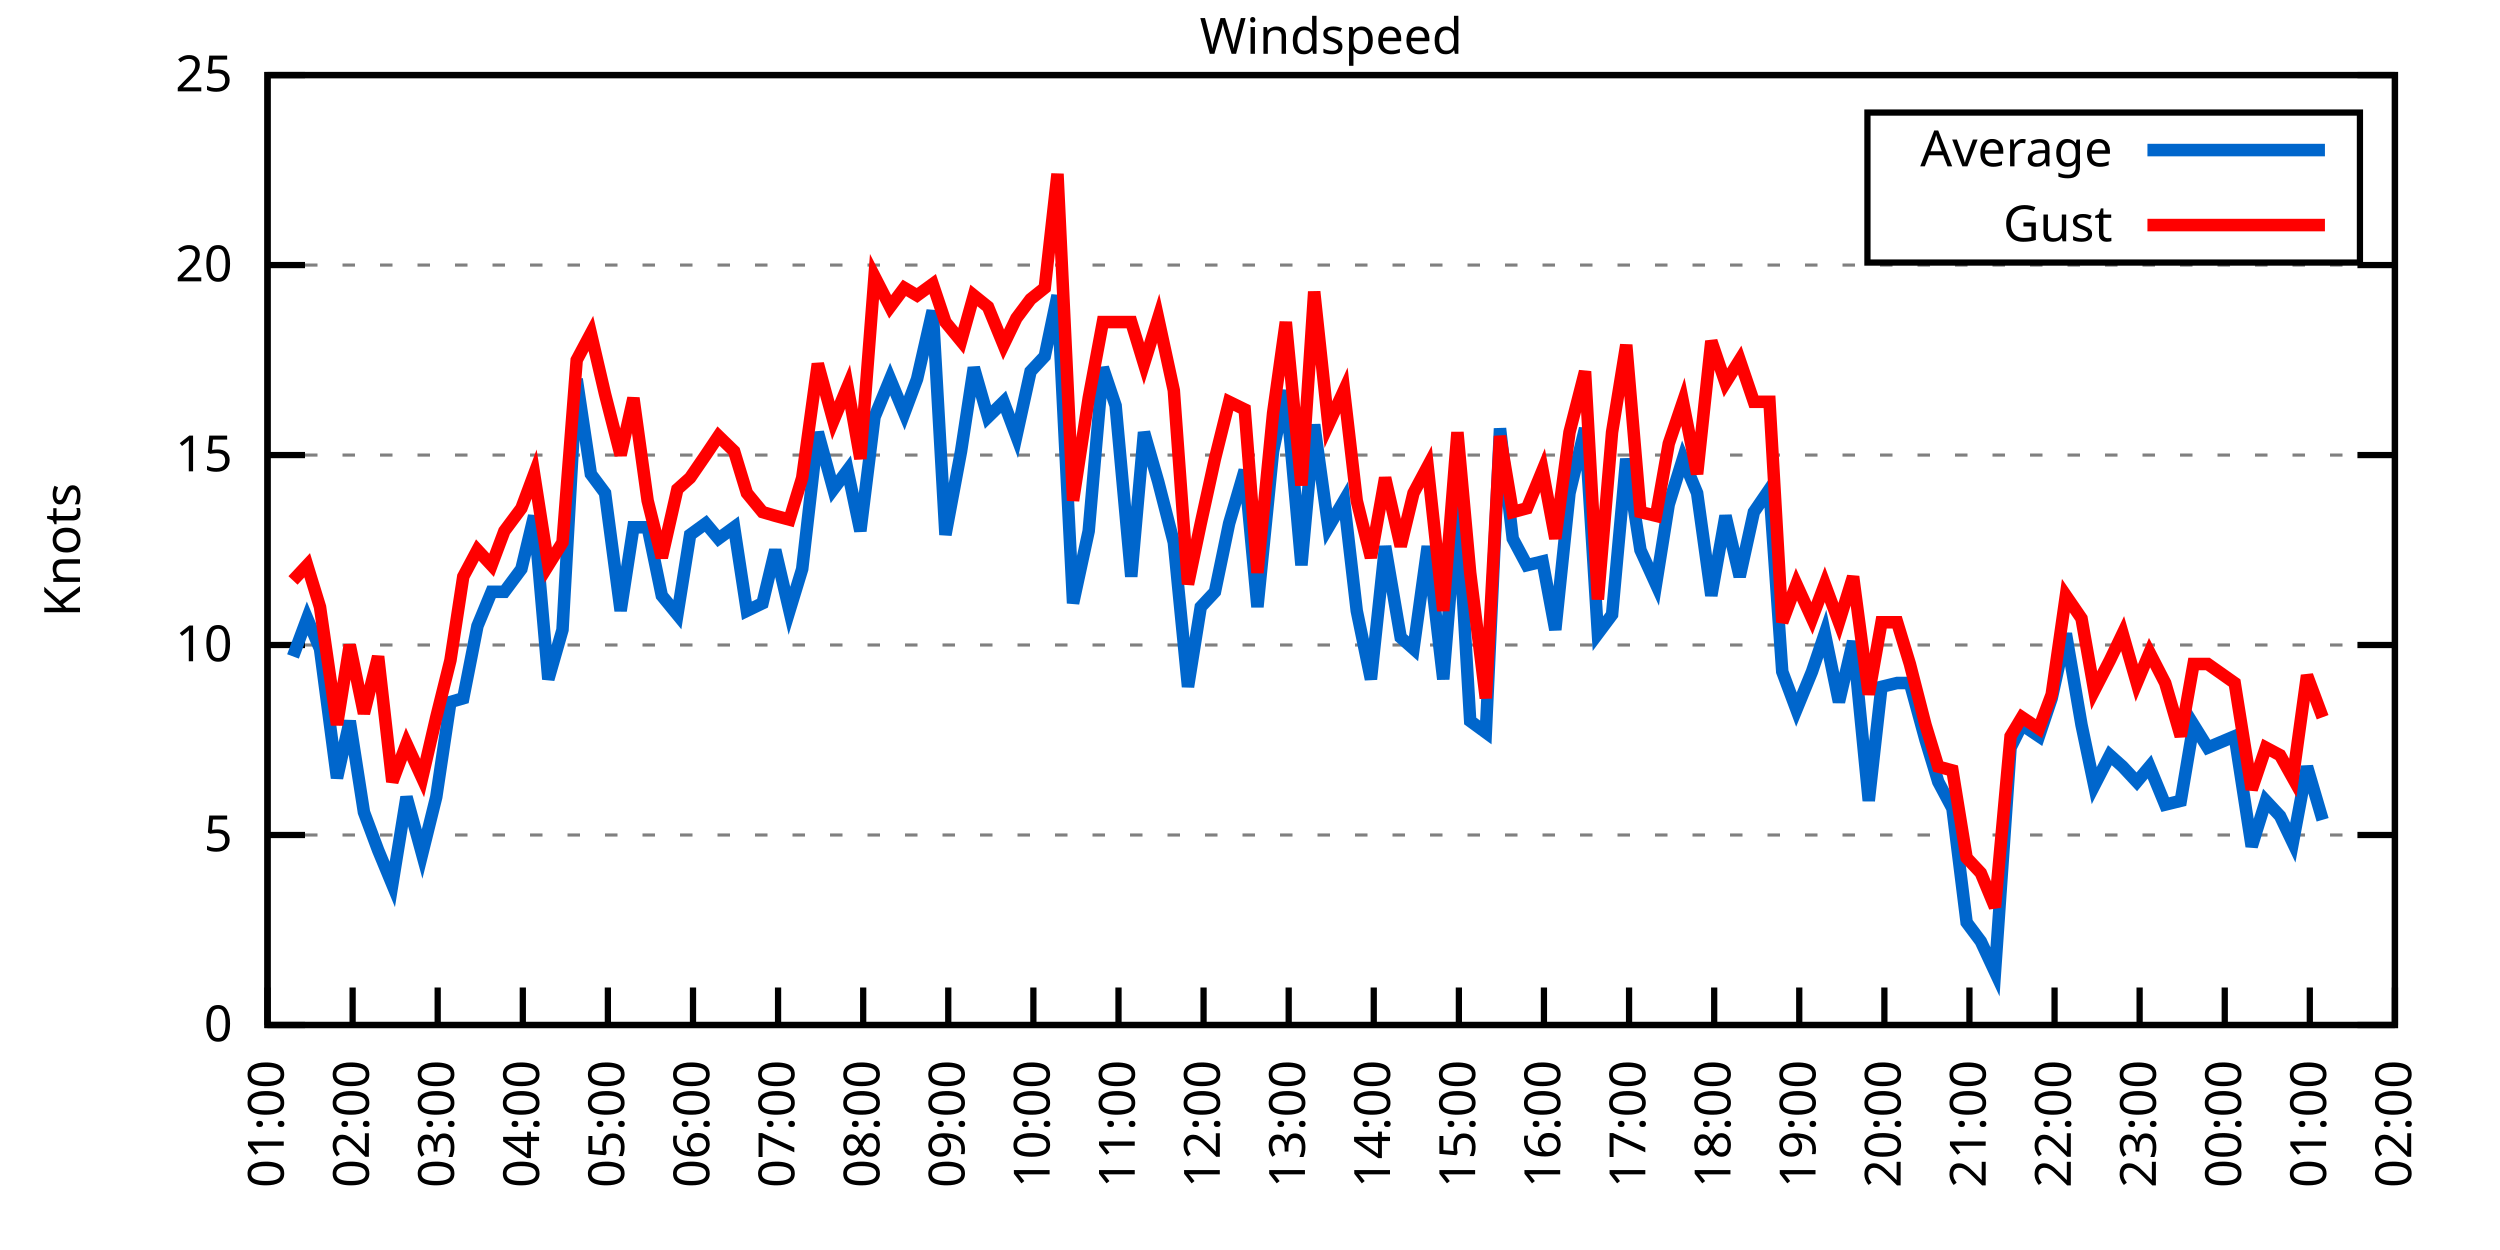
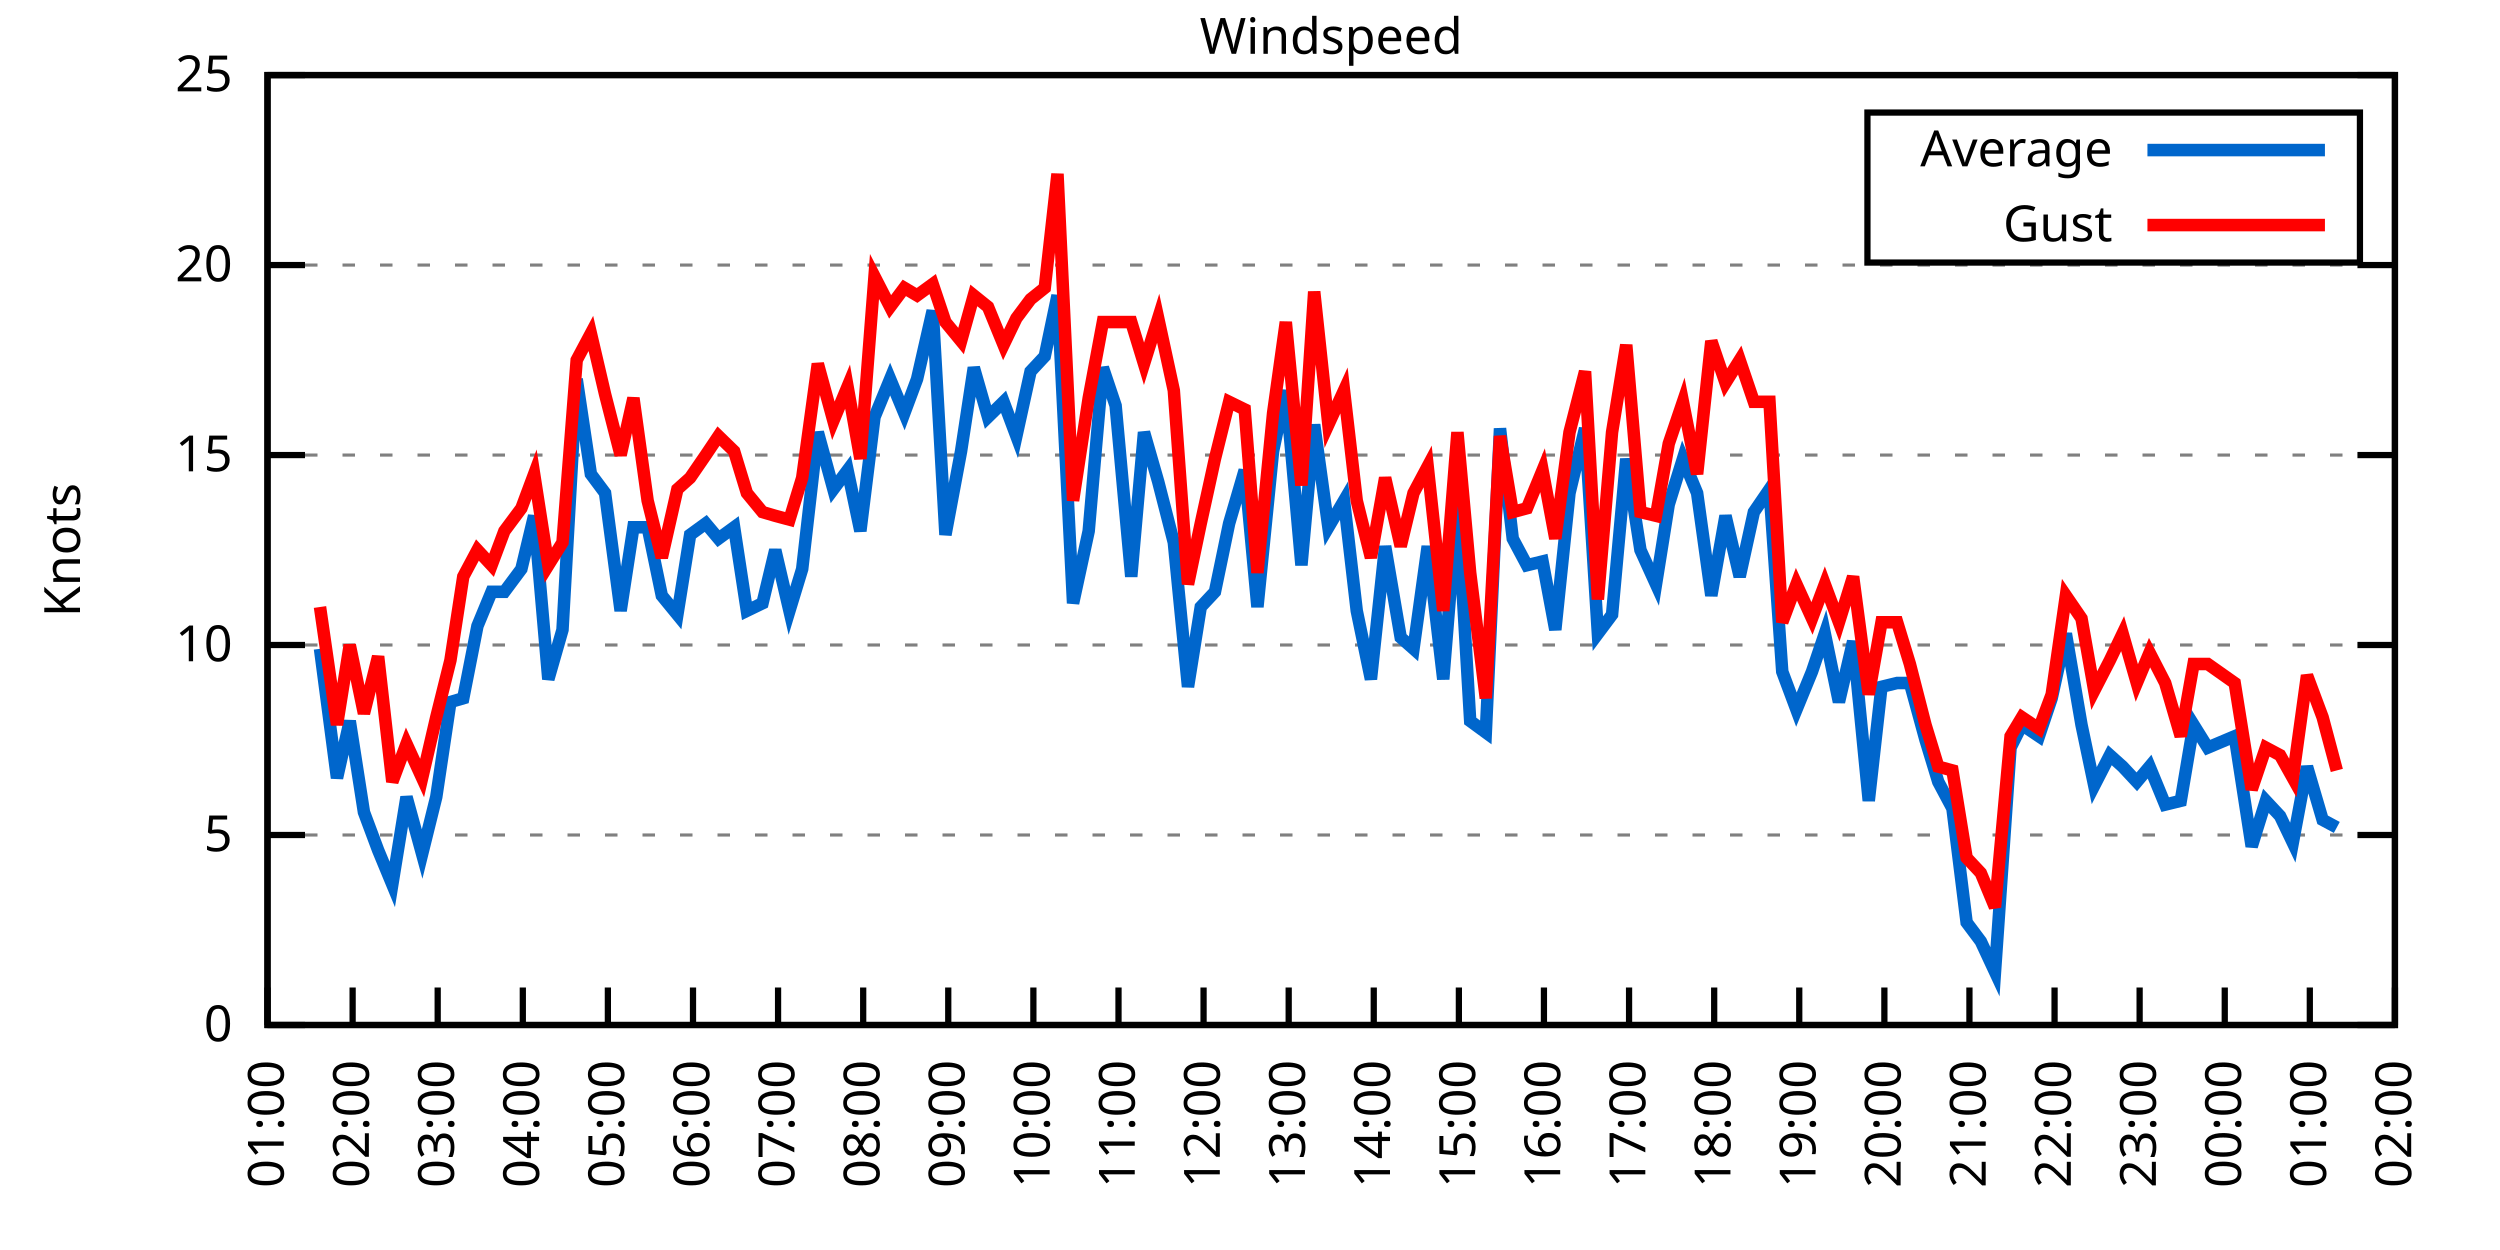
<svg xmlns="http://www.w3.org/2000/svg" xmlns:xlink="http://www.w3.org/1999/xlink" width="400" height="200" viewBox="0 0 400 200">
  <g id="gnuplot_canvas">
    <rect x="0" y="0" width="400" height="200" fill="none" />
    <defs>
      <circle id="gpDot" r="0.5" stroke-width="0.5" stroke="currentColor" />
      <path id="gpPt0" stroke-width="0.333" stroke="currentColor" d="M-1,0 h2 M0,-1 v2" />
      <path id="gpPt1" stroke-width="0.333" stroke="currentColor" d="M-1,-1 L1,1 M1,-1 L-1,1" />
      <path id="gpPt2" stroke-width="0.333" stroke="currentColor" d="M-1,0 L1,0 M0,-1 L0,1 M-1,-1 L1,1 M-1,1 L1,-1" />
      <rect id="gpPt3" stroke-width="0.333" stroke="currentColor" x="-1" y="-1" width="2" height="2" />
      <rect id="gpPt4" stroke-width="0.333" stroke="currentColor" fill="currentColor" x="-1" y="-1" width="2" height="2" />
      <circle id="gpPt5" stroke-width="0.333" stroke="currentColor" cx="0" cy="0" r="1" />
      <use xlink:href="#gpPt5" id="gpPt6" fill="currentColor" stroke="none" />
      <path id="gpPt7" stroke-width="0.333" stroke="currentColor" d="M0,-1.33 L-1.33,0.67 L1.33,0.67 z" />
      <use xlink:href="#gpPt7" id="gpPt8" fill="currentColor" stroke="none" />
      <use xlink:href="#gpPt7" id="gpPt9" stroke="currentColor" transform="rotate(180)" />
      <use xlink:href="#gpPt9" id="gpPt10" fill="currentColor" stroke="none" />
      <use xlink:href="#gpPt3" id="gpPt11" stroke="currentColor" transform="rotate(45)" />
      <use xlink:href="#gpPt11" id="gpPt12" fill="currentColor" stroke="none" />
      <path id="gpPt13" stroke-width="0.333" stroke="currentColor" d="M0,1.330 L1.265,0.411 L0.782,-1.067 L-0.782,-1.076 L-1.265,0.411 z" />
      <use xlink:href="#gpPt13" id="gpPt14" fill="currentColor" stroke="none" />
      <filter id="textbox" filterUnits="objectBoundingBox" x="0" y="0" height="1" width="1">
        <feFlood flood-color="white" flood-opacity="1" result="bgnd" />
        <feComposite in="SourceGraphic" in2="bgnd" operator="atop" />
      </filter>
      <filter id="greybox" filterUnits="objectBoundingBox" x="0" y="0" height="1" width="1">
        <feFlood flood-color="lightgrey" flood-opacity="1" result="grey" />
        <feComposite in="SourceGraphic" in2="grey" operator="atop" />
      </filter>
    </defs>
    <g fill="none" color="white" stroke="currentColor" stroke-width="1.00" stroke-linecap="butt" stroke-linejoin="miter">
</g>
    <g fill="none" color="black" stroke="currentColor" stroke-width="1.00" stroke-linecap="butt" stroke-linejoin="miter">
      <g stroke="none" shape-rendering="crispEdges">
        <polygon fill="rgb(255, 255, 255)" points="42.80,164.00 383.18,164.00 383.18,12.02 42.80,12.02 " />
      </g>
    </g>
    <g fill="none" color="black" stroke="currentColor" stroke-width="1.00" stroke-linecap="butt" stroke-linejoin="miter">
</g>
    <g fill="none" color="black" stroke="black" stroke-width="0.50" stroke-linecap="butt" stroke-linejoin="miter">
</g>
    <g fill="none" color="gray" stroke="currentColor" stroke-width="0.50" stroke-linecap="butt" stroke-linejoin="miter">
      <path stroke="gray" stroke-dasharray="2,4" class="gridline" d="M42.80,164.00 L383.19,164.00  " />
    </g>
    <g fill="none" color="gray" stroke="gray" stroke-width="1.00" stroke-linecap="butt" stroke-linejoin="miter">
</g>
    <g fill="none" color="black" stroke="currentColor" stroke-width="1.00" stroke-linecap="butt" stroke-linejoin="miter">
      <path stroke="black" d="M42.80,164.00 L48.80,164.00 M383.19,164.00 L377.19,164.00  " />
      <g transform="translate(37.20,166.60)" stroke="none" fill="black" font-family="Sans" font-size="8.00" text-anchor="end">
        <text>
          <tspan font-family="Sans"> 0</tspan>
        </text>
      </g>
    </g>
    <g fill="none" color="black" stroke="currentColor" stroke-width="1.00" stroke-linecap="butt" stroke-linejoin="miter">
</g>
    <g fill="none" color="black" stroke="black" stroke-width="0.50" stroke-linecap="butt" stroke-linejoin="miter">
</g>
    <g fill="none" color="gray" stroke="currentColor" stroke-width="0.50" stroke-linecap="butt" stroke-linejoin="miter">
      <path stroke="gray" stroke-dasharray="2,4" class="gridline" d="M42.80,133.60 L383.19,133.60  " />
    </g>
    <g fill="none" color="gray" stroke="gray" stroke-width="1.00" stroke-linecap="butt" stroke-linejoin="miter">
</g>
    <g fill="none" color="black" stroke="currentColor" stroke-width="1.00" stroke-linecap="butt" stroke-linejoin="miter">
      <path stroke="black" d="M42.80,133.60 L48.80,133.60 M383.19,133.60 L377.19,133.60  " />
      <g transform="translate(37.20,136.20)" stroke="none" fill="black" font-family="Sans" font-size="8.00" text-anchor="end">
        <text>
          <tspan font-family="Sans"> 5</tspan>
        </text>
      </g>
    </g>
    <g fill="none" color="black" stroke="currentColor" stroke-width="1.00" stroke-linecap="butt" stroke-linejoin="miter">
</g>
    <g fill="none" color="black" stroke="black" stroke-width="0.50" stroke-linecap="butt" stroke-linejoin="miter">
</g>
    <g fill="none" color="gray" stroke="currentColor" stroke-width="0.50" stroke-linecap="butt" stroke-linejoin="miter">
      <path stroke="gray" stroke-dasharray="2,4" class="gridline" d="M42.80,103.20 L383.19,103.20  " />
    </g>
    <g fill="none" color="gray" stroke="gray" stroke-width="1.00" stroke-linecap="butt" stroke-linejoin="miter">
</g>
    <g fill="none" color="black" stroke="currentColor" stroke-width="1.00" stroke-linecap="butt" stroke-linejoin="miter">
      <path stroke="black" d="M42.80,103.20 L48.80,103.20 M383.19,103.20 L377.19,103.20  " />
      <g transform="translate(37.20,105.80)" stroke="none" fill="black" font-family="Sans" font-size="8.00" text-anchor="end">
        <text>
          <tspan font-family="Sans"> 10</tspan>
        </text>
      </g>
    </g>
    <g fill="none" color="black" stroke="currentColor" stroke-width="1.00" stroke-linecap="butt" stroke-linejoin="miter">
</g>
    <g fill="none" color="black" stroke="black" stroke-width="0.50" stroke-linecap="butt" stroke-linejoin="miter">
</g>
    <g fill="none" color="gray" stroke="currentColor" stroke-width="0.50" stroke-linecap="butt" stroke-linejoin="miter">
      <path stroke="gray" stroke-dasharray="2,4" class="gridline" d="M42.80,72.81 L383.19,72.81  " />
    </g>
    <g fill="none" color="gray" stroke="gray" stroke-width="1.00" stroke-linecap="butt" stroke-linejoin="miter">
</g>
    <g fill="none" color="black" stroke="currentColor" stroke-width="1.00" stroke-linecap="butt" stroke-linejoin="miter">
      <path stroke="black" d="M42.80,72.81 L48.80,72.81 M383.19,72.81 L377.19,72.81  " />
      <g transform="translate(37.20,75.41)" stroke="none" fill="black" font-family="Sans" font-size="8.00" text-anchor="end">
        <text>
          <tspan font-family="Sans"> 15</tspan>
        </text>
      </g>
    </g>
    <g fill="none" color="black" stroke="currentColor" stroke-width="1.00" stroke-linecap="butt" stroke-linejoin="miter">
</g>
    <g fill="none" color="black" stroke="black" stroke-width="0.50" stroke-linecap="butt" stroke-linejoin="miter">
</g>
    <g fill="none" color="gray" stroke="currentColor" stroke-width="0.50" stroke-linecap="butt" stroke-linejoin="miter">
      <path stroke="gray" stroke-dasharray="2,4" class="gridline" d="M42.80,42.41 L383.19,42.41  " />
    </g>
    <g fill="none" color="gray" stroke="gray" stroke-width="1.00" stroke-linecap="butt" stroke-linejoin="miter">
</g>
    <g fill="none" color="black" stroke="currentColor" stroke-width="1.00" stroke-linecap="butt" stroke-linejoin="miter">
      <path stroke="black" d="M42.80,42.41 L48.80,42.41 M383.19,42.41 L377.19,42.41  " />
      <g transform="translate(37.20,45.01)" stroke="none" fill="black" font-family="Sans" font-size="8.00" text-anchor="end">
        <text>
          <tspan font-family="Sans"> 20</tspan>
        </text>
      </g>
    </g>
    <g fill="none" color="black" stroke="currentColor" stroke-width="1.00" stroke-linecap="butt" stroke-linejoin="miter">
</g>
    <g fill="none" color="black" stroke="black" stroke-width="0.50" stroke-linecap="butt" stroke-linejoin="miter">
</g>
    <g fill="none" color="gray" stroke="currentColor" stroke-width="0.50" stroke-linecap="butt" stroke-linejoin="miter">
      <path stroke="gray" stroke-dasharray="2,4" class="gridline" d="M42.80,12.01 L383.19,12.01  " />
    </g>
    <g fill="none" color="gray" stroke="gray" stroke-width="1.00" stroke-linecap="butt" stroke-linejoin="miter">
</g>
    <g fill="none" color="black" stroke="currentColor" stroke-width="1.00" stroke-linecap="butt" stroke-linejoin="miter">
      <path stroke="black" d="M42.80,12.01 L48.80,12.01 M383.19,12.01 L377.19,12.01  " />
      <g transform="translate(37.20,14.61)" stroke="none" fill="black" font-family="Sans" font-size="8.00" text-anchor="end">
        <text>
          <tspan font-family="Sans"> 25</tspan>
        </text>
      </g>
    </g>
    <g fill="none" color="black" stroke="currentColor" stroke-width="1.00" stroke-linecap="butt" stroke-linejoin="miter">
      <path stroke="black" d="M42.80,164.00 L42.80,158.00  " />
      <g transform="translate(45.40,169.60) rotate(270.00)" stroke="none" fill="black" font-family="Sans" font-size="8.00" text-anchor="end">
        <text>
          <tspan font-family="Sans">01:00</tspan>
        </text>
      </g>
    </g>
    <g fill="none" color="black" stroke="currentColor" stroke-width="1.00" stroke-linecap="butt" stroke-linejoin="miter">
      <path stroke="black" d="M56.42,164.00 L56.42,158.00  " />
      <g transform="translate(59.02,169.60) rotate(270.00)" stroke="none" fill="black" font-family="Sans" font-size="8.00" text-anchor="end">
        <text>
          <tspan font-family="Sans">02:00</tspan>
        </text>
      </g>
    </g>
    <g fill="none" color="black" stroke="currentColor" stroke-width="1.00" stroke-linecap="butt" stroke-linejoin="miter">
      <path stroke="black" d="M70.03,164.00 L70.03,158.00  " />
      <g transform="translate(72.63,169.60) rotate(270.00)" stroke="none" fill="black" font-family="Sans" font-size="8.00" text-anchor="end">
        <text>
          <tspan font-family="Sans">03:00</tspan>
        </text>
      </g>
    </g>
    <g fill="none" color="black" stroke="currentColor" stroke-width="1.00" stroke-linecap="butt" stroke-linejoin="miter">
      <path stroke="black" d="M83.65,164.00 L83.65,158.00  " />
      <g transform="translate(86.25,169.60) rotate(270.00)" stroke="none" fill="black" font-family="Sans" font-size="8.00" text-anchor="end">
        <text>
          <tspan font-family="Sans">04:00</tspan>
        </text>
      </g>
    </g>
    <g fill="none" color="black" stroke="currentColor" stroke-width="1.00" stroke-linecap="butt" stroke-linejoin="miter">
      <path stroke="black" d="M97.26,164.00 L97.26,158.00  " />
      <g transform="translate(99.86,169.60) rotate(270.00)" stroke="none" fill="black" font-family="Sans" font-size="8.00" text-anchor="end">
        <text>
          <tspan font-family="Sans">05:00</tspan>
        </text>
      </g>
    </g>
    <g fill="none" color="black" stroke="currentColor" stroke-width="1.00" stroke-linecap="butt" stroke-linejoin="miter">
      <path stroke="black" d="M110.88,164.00 L110.88,158.00  " />
      <g transform="translate(113.48,169.60) rotate(270.00)" stroke="none" fill="black" font-family="Sans" font-size="8.00" text-anchor="end">
        <text>
          <tspan font-family="Sans">06:00</tspan>
        </text>
      </g>
    </g>
    <g fill="none" color="black" stroke="currentColor" stroke-width="1.00" stroke-linecap="butt" stroke-linejoin="miter">
      <path stroke="black" d="M124.49,164.00 L124.49,158.00  " />
      <g transform="translate(127.09,169.60) rotate(270.00)" stroke="none" fill="black" font-family="Sans" font-size="8.00" text-anchor="end">
        <text>
          <tspan font-family="Sans">07:00</tspan>
        </text>
      </g>
    </g>
    <g fill="none" color="black" stroke="currentColor" stroke-width="1.00" stroke-linecap="butt" stroke-linejoin="miter">
      <path stroke="black" d="M138.11,164.00 L138.11,158.00  " />
      <g transform="translate(140.71,169.60) rotate(270.00)" stroke="none" fill="black" font-family="Sans" font-size="8.00" text-anchor="end">
        <text>
          <tspan font-family="Sans">08:00</tspan>
        </text>
      </g>
    </g>
    <g fill="none" color="black" stroke="currentColor" stroke-width="1.00" stroke-linecap="butt" stroke-linejoin="miter">
      <path stroke="black" d="M151.72,164.00 L151.72,158.00  " />
      <g transform="translate(154.32,169.60) rotate(270.00)" stroke="none" fill="black" font-family="Sans" font-size="8.00" text-anchor="end">
        <text>
          <tspan font-family="Sans">09:00</tspan>
        </text>
      </g>
    </g>
    <g fill="none" color="black" stroke="currentColor" stroke-width="1.00" stroke-linecap="butt" stroke-linejoin="miter">
      <path stroke="black" d="M165.34,164.00 L165.34,158.00  " />
      <g transform="translate(167.94,169.60) rotate(270.00)" stroke="none" fill="black" font-family="Sans" font-size="8.00" text-anchor="end">
        <text>
          <tspan font-family="Sans">10:00</tspan>
        </text>
      </g>
    </g>
    <g fill="none" color="black" stroke="currentColor" stroke-width="1.00" stroke-linecap="butt" stroke-linejoin="miter">
      <path stroke="black" d="M178.96,164.00 L178.96,158.00  " />
      <g transform="translate(181.56,169.60) rotate(270.00)" stroke="none" fill="black" font-family="Sans" font-size="8.00" text-anchor="end">
        <text>
          <tspan font-family="Sans">11:00</tspan>
        </text>
      </g>
    </g>
    <g fill="none" color="black" stroke="currentColor" stroke-width="1.00" stroke-linecap="butt" stroke-linejoin="miter">
      <path stroke="black" d="M192.57,164.00 L192.57,158.00  " />
      <g transform="translate(195.17,169.60) rotate(270.00)" stroke="none" fill="black" font-family="Sans" font-size="8.00" text-anchor="end">
        <text>
          <tspan font-family="Sans">12:00</tspan>
        </text>
      </g>
    </g>
    <g fill="none" color="black" stroke="currentColor" stroke-width="1.00" stroke-linecap="butt" stroke-linejoin="miter">
      <path stroke="black" d="M206.19,164.00 L206.19,158.00  " />
      <g transform="translate(208.79,169.60) rotate(270.00)" stroke="none" fill="black" font-family="Sans" font-size="8.00" text-anchor="end">
        <text>
          <tspan font-family="Sans">13:00</tspan>
        </text>
      </g>
    </g>
    <g fill="none" color="black" stroke="currentColor" stroke-width="1.00" stroke-linecap="butt" stroke-linejoin="miter">
      <path stroke="black" d="M219.80,164.00 L219.80,158.00  " />
      <g transform="translate(222.40,169.60) rotate(270.00)" stroke="none" fill="black" font-family="Sans" font-size="8.00" text-anchor="end">
        <text>
          <tspan font-family="Sans">14:00</tspan>
        </text>
      </g>
    </g>
    <g fill="none" color="black" stroke="currentColor" stroke-width="1.00" stroke-linecap="butt" stroke-linejoin="miter">
      <path stroke="black" d="M233.42,164.00 L233.42,158.00  " />
      <g transform="translate(236.02,169.60) rotate(270.00)" stroke="none" fill="black" font-family="Sans" font-size="8.00" text-anchor="end">
        <text>
          <tspan font-family="Sans">15:00</tspan>
        </text>
      </g>
    </g>
    <g fill="none" color="black" stroke="currentColor" stroke-width="1.00" stroke-linecap="butt" stroke-linejoin="miter">
      <path stroke="black" d="M247.03,164.00 L247.03,158.00  " />
      <g transform="translate(249.63,169.60) rotate(270.00)" stroke="none" fill="black" font-family="Sans" font-size="8.00" text-anchor="end">
        <text>
          <tspan font-family="Sans">16:00</tspan>
        </text>
      </g>
    </g>
    <g fill="none" color="black" stroke="currentColor" stroke-width="1.00" stroke-linecap="butt" stroke-linejoin="miter">
      <path stroke="black" d="M260.65,164.00 L260.65,158.00  " />
      <g transform="translate(263.25,169.60) rotate(270.00)" stroke="none" fill="black" font-family="Sans" font-size="8.00" text-anchor="end">
        <text>
          <tspan font-family="Sans">17:00</tspan>
        </text>
      </g>
    </g>
    <g fill="none" color="black" stroke="currentColor" stroke-width="1.00" stroke-linecap="butt" stroke-linejoin="miter">
      <path stroke="black" d="M274.27,164.00 L274.27,158.00  " />
      <g transform="translate(276.87,169.60) rotate(270.00)" stroke="none" fill="black" font-family="Sans" font-size="8.00" text-anchor="end">
        <text>
          <tspan font-family="Sans">18:00</tspan>
        </text>
      </g>
    </g>
    <g fill="none" color="black" stroke="currentColor" stroke-width="1.00" stroke-linecap="butt" stroke-linejoin="miter">
      <path stroke="black" d="M287.88,164.00 L287.88,158.00  " />
      <g transform="translate(290.48,169.60) rotate(270.00)" stroke="none" fill="black" font-family="Sans" font-size="8.00" text-anchor="end">
        <text>
          <tspan font-family="Sans">19:00</tspan>
        </text>
      </g>
    </g>
    <g fill="none" color="black" stroke="currentColor" stroke-width="1.00" stroke-linecap="butt" stroke-linejoin="miter">
      <path stroke="black" d="M301.50,164.00 L301.50,158.00  " />
      <g transform="translate(304.10,169.60) rotate(270.00)" stroke="none" fill="black" font-family="Sans" font-size="8.00" text-anchor="end">
        <text>
          <tspan font-family="Sans">20:00</tspan>
        </text>
      </g>
    </g>
    <g fill="none" color="black" stroke="currentColor" stroke-width="1.00" stroke-linecap="butt" stroke-linejoin="miter">
      <path stroke="black" d="M315.11,164.00 L315.11,158.00  " />
      <g transform="translate(317.71,169.60) rotate(270.00)" stroke="none" fill="black" font-family="Sans" font-size="8.00" text-anchor="end">
        <text>
          <tspan font-family="Sans">21:00</tspan>
        </text>
      </g>
    </g>
    <g fill="none" color="black" stroke="currentColor" stroke-width="1.00" stroke-linecap="butt" stroke-linejoin="miter">
      <path stroke="black" d="M328.73,164.00 L328.73,158.00  " />
      <g transform="translate(331.33,169.60) rotate(270.00)" stroke="none" fill="black" font-family="Sans" font-size="8.00" text-anchor="end">
        <text>
          <tspan font-family="Sans">22:00</tspan>
        </text>
      </g>
    </g>
    <g fill="none" color="black" stroke="currentColor" stroke-width="1.00" stroke-linecap="butt" stroke-linejoin="miter">
      <path stroke="black" d="M342.34,164.00 L342.34,158.00  " />
      <g transform="translate(344.94,169.60) rotate(270.00)" stroke="none" fill="black" font-family="Sans" font-size="8.00" text-anchor="end">
        <text>
          <tspan font-family="Sans">23:00</tspan>
        </text>
      </g>
    </g>
    <g fill="none" color="black" stroke="currentColor" stroke-width="1.00" stroke-linecap="butt" stroke-linejoin="miter">
      <path stroke="black" d="M355.96,164.00 L355.96,158.00  " />
      <g transform="translate(358.56,169.60) rotate(270.00)" stroke="none" fill="black" font-family="Sans" font-size="8.00" text-anchor="end">
        <text>
          <tspan font-family="Sans">00:00</tspan>
        </text>
      </g>
    </g>
    <g fill="none" color="black" stroke="currentColor" stroke-width="1.00" stroke-linecap="butt" stroke-linejoin="miter">
      <path stroke="black" d="M369.57,164.00 L369.57,158.00  " />
      <g transform="translate(372.17,169.60) rotate(270.00)" stroke="none" fill="black" font-family="Sans" font-size="8.00" text-anchor="end">
        <text>
          <tspan font-family="Sans">01:00</tspan>
        </text>
      </g>
    </g>
    <g fill="none" color="black" stroke="currentColor" stroke-width="1.00" stroke-linecap="butt" stroke-linejoin="miter">
      <path stroke="black" d="M383.19,164.00 L383.19,158.00  " />
      <g transform="translate(385.79,169.60) rotate(270.00)" stroke="none" fill="black" font-family="Sans" font-size="8.00" text-anchor="end">
        <text>
          <tspan font-family="Sans">02:00</tspan>
        </text>
      </g>
    </g>
    <g fill="none" color="black" stroke="currentColor" stroke-width="1.00" stroke-linecap="butt" stroke-linejoin="miter">
</g>
    <g fill="none" color="black" stroke="currentColor" stroke-width="1.00" stroke-linecap="butt" stroke-linejoin="miter">
      <path stroke="black" d="M42.80,12.01 L42.80,164.00 L383.19,164.00 L383.19,12.01 L42.80,12.01 Z  " />
    </g>
    <g fill="none" color="black" stroke="currentColor" stroke-width="1.00" stroke-linecap="butt" stroke-linejoin="miter">
</g>
    <g fill="none" color="black" stroke="currentColor" stroke-width="1.00" stroke-linecap="butt" stroke-linejoin="miter">
      <path stroke="black" d="M298.79,42.01 L298.79,18.01 L377.59,18.01 L377.59,42.01 L298.79,42.01 Z  " />
    </g>
    <g id="Windspeed_plot_1">
      <g fill="none" color="white" stroke="black" stroke-width="2.00" stroke-linecap="butt" stroke-linejoin="miter">
</g>
      <g fill="none" color="black" stroke="currentColor" stroke-width="2.00" stroke-linecap="butt" stroke-linejoin="miter">
        <g transform="translate(337.99,26.61)" stroke="none" fill="black" font-family="Sans" font-size="8.00" text-anchor="end">
          <text>
            <tspan font-family="Sans">Average</tspan>
          </text>
        </g>
      </g>
      <g fill="none" color="black" stroke="currentColor" stroke-width="2.00" stroke-linecap="butt" stroke-linejoin="miter">
-         <path stroke="rgb(  0, 102, 204)" d="M343.59,24.01 L371.99,24.01 M46.88,105.03 L49.15,98.95 L51.20,103.81 L53.92,124.48 L55.96,115.36 L58.23,129.95   L60.50,136.03 L62.77,141.51 L65.04,127.52 L67.54,136.64 L69.80,127.52 L72.07,112.32 L74.12,111.72 L76.39,100.16   L78.65,94.69 L80.70,94.69 L83.42,91.04 L85.46,82.53 L87.73,108.68 L90.00,100.77 L92.27,60.65 L94.54,75.85   L96.81,78.89 L99.30,97.73 L101.35,84.36 L103.62,84.36 L105.89,95.30 L108.38,98.34 L110.42,85.57 L112.92,83.75   L114.96,86.18 L117.46,84.36 L119.50,97.73 L122.00,96.52 L124.04,88.00 L126.31,97.73 L128.35,91.04 L130.85,69.16   L133.34,78.28 L135.61,75.24 L137.66,84.97 L139.92,66.73 L142.42,60.65 L144.69,66.12 L146.73,60.65 L149.23,49.70   L151.27,85.57 L153.77,72.20 L155.81,58.82 L158.08,66.73 L160.57,64.29 L162.62,69.77 L164.89,59.43 L167.16,57.00   L169.20,47.27 L171.69,96.52 L174.19,84.97 L176.46,58.82 L178.50,64.90 L181.00,92.26 L183.04,69.16 L185.31,77.06   L187.81,86.79 L190.08,109.89 L192.12,97.12 L194.39,94.69 L196.66,83.75 L199.15,75.24 L201.19,97.12 L203.69,72.20   L205.73,62.47 L208.23,90.44 L210.27,67.94 L212.54,84.36 L215.04,80.10 L217.08,97.73 L219.35,108.68 L221.62,87.40   L224.11,101.99 L226.16,103.81 L228.43,87.40 L230.92,108.68 L233.19,80.71 L235.23,115.36 L237.73,117.19 L240.00,68.55   L242.04,86.18 L244.31,90.44 L246.81,89.83 L248.85,100.77 L251.12,78.89 L253.61,68.55 L255.66,101.38 L257.93,98.34   L260.20,73.41 L262.47,88.00 L264.96,93.48 L267.00,80.71 L269.27,73.41 L271.54,78.89 L273.81,95.30 L276.08,82.53   L278.35,92.26 L280.62,81.93 L283.12,78.28 L285.16,107.46 L287.43,113.54 L289.92,107.46 L291.97,101.38 L294.23,112.32   L296.50,102.60 L299.00,128.13 L301.04,109.89 L303.54,109.28 L305.58,109.28 L308.08,118.40 L310.12,125.09 L312.39,129.35   L314.66,147.59 L316.93,150.62 L319.20,155.49 L321.69,119.62 L323.51,115.97 L326.23,117.80 L328.27,111.72 L330.54,101.38   L333.04,115.97 L335.08,125.70 L337.58,120.83 L339.62,122.66 L341.89,125.09 L343.93,122.66 L346.43,128.74 L348.92,128.13   L350.97,115.97 L353.24,119.62 L357.55,117.80 L360.27,135.43 L362.54,128.13 L364.81,130.56 L366.85,134.82 L369.12,122.66   L371.62,131.17  " />
+         <path stroke="rgb(  0, 102, 204)" d="M343.59,24.01 L371.99,24.01 M51.20,103.81 L53.92,124.48 L55.96,115.36 L58.23,129.95 L60.50,136.03 L62.77,141.51   L65.04,127.52 L67.54,136.64 L69.80,127.52 L72.07,112.32 L74.12,111.72 L76.39,100.16 L78.65,94.69 L80.70,94.69   L83.42,91.04 L85.46,82.53 L87.73,108.68 L90.00,100.77 L92.27,60.65 L94.54,75.85 L96.81,78.89 L99.30,97.73   L101.35,84.36 L103.62,84.36 L105.89,95.30 L108.38,98.34 L110.42,85.57 L112.92,83.75 L114.96,86.18 L117.46,84.36   L119.50,97.73 L122.00,96.52 L124.04,88.00 L126.31,97.73 L128.35,91.04 L130.85,69.16 L133.34,78.28 L135.61,75.24   L137.66,84.97 L139.92,66.73 L142.42,60.65 L144.69,66.12 L146.73,60.65 L149.23,49.70 L151.27,85.57 L153.77,72.20   L155.81,58.82 L158.08,66.73 L160.57,64.29 L162.62,69.77 L164.89,59.43 L167.16,57.00 L169.20,47.27 L171.69,96.52   L174.19,84.97 L176.46,58.82 L178.50,64.90 L181.00,92.26 L183.04,69.16 L185.31,77.06 L187.81,86.79 L190.08,109.89   L192.12,97.12 L194.39,94.69 L196.66,83.75 L199.15,75.24 L201.19,97.12 L203.69,72.20 L205.73,62.47 L208.23,90.44   L210.27,67.94 L212.54,84.36 L215.04,80.10 L217.08,97.73 L219.35,108.68 L221.62,87.40 L224.11,101.99 L226.16,103.81   L228.43,87.40 L230.92,108.68 L233.19,80.71 L235.23,115.36 L237.73,117.19 L240.00,68.55 L242.04,86.18 L244.31,90.44   L246.81,89.83 L248.85,100.77 L251.12,78.89 L253.61,68.55 L255.66,101.38 L257.93,98.34 L260.20,73.41 L262.47,88.00   L264.96,93.48 L267.00,80.71 L269.27,73.41 L271.54,78.89 L273.81,95.30 L276.08,82.53 L278.35,92.26 L280.62,81.93   L283.12,78.28 L285.16,107.46 L287.43,113.54 L289.92,107.46 L291.97,101.38 L294.23,112.32 L296.50,102.60 L299.00,128.13   L301.04,109.89 L303.54,109.28 L305.58,109.28 L308.08,118.40 L310.12,125.09 L312.39,129.35 L314.66,147.59 L316.93,150.62   L319.20,155.49 L321.69,119.62 L323.51,115.97 L326.23,117.80 L328.27,111.72 L330.54,101.38 L333.04,115.97 L335.08,125.70   L337.58,120.83 L339.62,122.66 L341.89,125.09 L343.93,122.66 L346.43,128.74 L348.92,128.13 L350.97,115.97 L353.24,119.62   L357.55,117.80 L360.27,135.43 L362.54,128.13 L364.81,130.56 L366.85,134.82 L369.12,122.66 L371.62,131.17 L373.89,132.39    " />
      </g>
    </g>
    <g id="Windspeed_plot_2">
      <g fill="none" color="black" stroke="currentColor" stroke-width="2.00" stroke-linecap="butt" stroke-linejoin="miter">
        <g transform="translate(337.99,38.61)" stroke="none" fill="black" font-family="Sans" font-size="8.00" text-anchor="end">
          <text>
            <tspan font-family="Sans">Gust</tspan>
          </text>
        </g>
      </g>
      <g fill="none" color="black" stroke="currentColor" stroke-width="2.00" stroke-linecap="butt" stroke-linejoin="miter">
-         <path stroke="rgb(255,   0,   0)" d="M343.59,36.01 L371.99,36.01 M46.88,92.87 L49.15,90.44 L51.20,97.12 L53.92,115.97 L55.96,103.20 L58.23,114.15   L60.50,105.03 L62.77,125.09 L65.04,119.01 L67.54,124.48 L69.80,114.76 L72.07,105.64 L74.12,92.26 L76.39,88.00   L78.65,90.44 L80.70,84.97 L83.42,81.32 L85.46,75.85 L87.73,90.44 L90.00,86.79 L92.27,57.61 L94.54,53.35   L96.81,63.08 L99.30,72.81 L101.35,63.69 L103.62,80.10 L105.89,89.22 L108.38,78.28 L110.42,76.45 L112.92,72.81   L114.96,69.77 L117.46,72.20 L119.50,78.89 L122.00,81.93 L124.04,82.53 L126.31,83.14 L128.35,76.45 L130.85,58.21   L133.34,67.33 L135.61,61.86 L137.66,73.41 L139.92,44.23 L142.42,49.10 L144.69,46.06 L146.73,47.27 L149.23,45.45   L151.27,51.53 L153.77,54.57 L155.81,47.27 L158.08,49.10 L160.57,55.18 L162.62,50.92 L164.89,47.88 L167.16,46.06   L169.20,27.82 L171.69,80.10 L174.19,63.69 L176.46,51.53 L178.50,51.53 L181.00,51.53 L183.04,58.21 L185.31,50.92   L187.81,62.47 L190.08,93.48 L192.12,83.75 L194.39,73.41 L196.66,64.29 L199.15,65.51 L201.19,91.65 L203.69,66.12   L205.73,51.53 L208.23,77.67 L210.27,46.66 L212.54,67.94 L215.04,62.47 L217.08,80.10 L219.35,89.22 L221.62,76.45   L224.11,87.40 L226.16,78.89 L228.43,74.63 L230.92,97.73 L233.19,69.16 L235.23,91.65 L237.73,111.72 L240.00,69.77   L242.04,81.93 L244.31,81.32 L246.81,75.24 L248.85,86.18 L251.12,69.16 L253.61,59.43 L255.66,95.91 L257.93,69.16   L260.20,55.18 L262.47,81.93 L264.96,82.53 L267.00,70.98 L269.27,64.29 L271.54,75.85 L273.81,54.57 L276.08,61.25   L278.35,57.61 L280.62,64.29 L283.12,64.29 L285.16,99.56 L287.43,93.48 L289.92,98.95 L291.97,93.48 L294.23,99.56   L296.50,92.26 L299.00,111.11 L301.04,99.56 L303.54,99.56 L305.58,106.24 L308.08,115.97 L310.12,122.66 L312.39,123.27   L314.66,137.25 L316.93,139.68 L319.20,145.15 L321.69,117.80 L323.51,114.76 L326.23,116.58 L328.27,111.11 L330.54,95.30   L333.04,98.95 L335.08,110.50 L337.58,105.64 L339.62,101.38 L341.89,109.28 L343.93,104.42 L346.43,109.28 L348.92,117.80   L350.97,106.24 L353.24,106.24 L357.55,109.28 L360.27,126.31 L362.54,119.62 L364.81,120.83 L366.85,124.48 L369.12,108.07   L371.62,114.76  " />
+         <path stroke="rgb(255,   0,   0)" d="M343.59,36.01 L371.99,36.01 M51.20,97.12 L53.92,115.97 L55.96,103.20 L58.23,114.15 L60.50,105.03 L62.77,125.09   L65.04,119.01 L67.54,124.48 L69.80,114.76 L72.07,105.64 L74.12,92.26 L76.39,88.00 L78.65,90.44 L80.70,84.97   L83.42,81.32 L85.46,75.85 L87.73,90.44 L90.00,86.79 L92.27,57.61 L94.54,53.35 L96.81,63.08 L99.30,72.81   L101.35,63.69 L103.62,80.10 L105.89,89.22 L108.38,78.28 L110.42,76.45 L112.92,72.81 L114.96,69.77 L117.46,72.20   L119.50,78.89 L122.00,81.93 L124.04,82.53 L126.31,83.14 L128.35,76.45 L130.85,58.21 L133.34,67.33 L135.61,61.86   L137.66,73.41 L139.92,44.23 L142.42,49.10 L144.69,46.06 L146.73,47.27 L149.23,45.45 L151.27,51.53 L153.77,54.57   L155.81,47.27 L158.08,49.10 L160.57,55.18 L162.62,50.92 L164.89,47.88 L167.16,46.06 L169.20,27.82 L171.69,80.10   L174.19,63.69 L176.46,51.53 L178.50,51.53 L181.00,51.53 L183.04,58.21 L185.31,50.92 L187.81,62.47 L190.08,93.48   L192.12,83.75 L194.39,73.41 L196.66,64.29 L199.15,65.51 L201.19,91.65 L203.69,66.12 L205.73,51.53 L208.23,77.67   L210.27,46.66 L212.54,67.94 L215.04,62.47 L217.08,80.10 L219.35,89.22 L221.62,76.45 L224.11,87.40 L226.16,78.89   L228.43,74.63 L230.92,97.73 L233.19,69.16 L235.23,91.65 L237.73,111.72 L240.00,69.77 L242.04,81.93 L244.31,81.32   L246.81,75.24 L248.85,86.18 L251.12,69.16 L253.61,59.43 L255.66,95.91 L257.93,69.16 L260.20,55.18 L262.47,81.93   L264.96,82.53 L267.00,70.98 L269.27,64.29 L271.54,75.85 L273.81,54.57 L276.08,61.25 L278.35,57.61 L280.62,64.29   L283.12,64.29 L285.16,99.56 L287.43,93.48 L289.92,98.95 L291.97,93.48 L294.23,99.56 L296.50,92.26 L299.00,111.11   L301.04,99.56 L303.54,99.56 L305.58,106.24 L308.08,115.97 L310.12,122.66 L312.39,123.27 L314.66,137.25 L316.93,139.68   L319.20,145.15 L321.69,117.80 L323.51,114.76 L326.23,116.58 L328.27,111.11 L330.54,95.30 L333.04,98.95 L335.08,110.50   L337.58,105.64 L339.62,101.38 L341.89,109.28 L343.93,104.42 L346.43,109.28 L348.92,117.80 L350.97,106.24 L353.24,106.24   L357.55,109.28 L360.27,126.31 L362.54,119.62 L364.81,120.83 L366.85,124.48 L369.12,108.07 L371.62,114.76 L373.89,123.27    " />
      </g>
    </g>
    <g fill="none" color="black" stroke="currentColor" stroke-width="2.00" stroke-linecap="butt" stroke-linejoin="miter">
</g>
    <g fill="none" color="black" stroke="black" stroke-width="1.00" stroke-linecap="butt" stroke-linejoin="miter">
</g>
    <g fill="none" color="black" stroke="currentColor" stroke-width="1.00" stroke-linecap="butt" stroke-linejoin="miter">
      <path stroke="black" d="M42.80,12.01 L42.80,164.00 L383.19,164.00 L383.19,12.01 L42.80,12.01 Z  " />
      <g transform="translate(12.80,88.01) rotate(270.00)" stroke="none" fill="black" font-family="Sans" font-size="8.00" text-anchor="middle">
        <text>
          <tspan font-family="Sans">Knots</tspan>
        </text>
      </g>
    </g>
    <g fill="none" color="black" stroke="currentColor" stroke-width="1.00" stroke-linecap="butt" stroke-linejoin="miter">
</g>
    <g fill="none" color="black" stroke="currentColor" stroke-width="1.00" stroke-linecap="butt" stroke-linejoin="miter">
      <g transform="translate(212.99,8.61)" stroke="none" fill="black" font-family="Sans" font-size="8.00" text-anchor="middle">
        <text>
          <tspan font-family="Sans">Windspeed</tspan>
        </text>
      </g>
    </g>
    <g fill="none" color="black" stroke="currentColor" stroke-width="1.00" stroke-linecap="butt" stroke-linejoin="miter">
</g>
  </g>
</svg>
